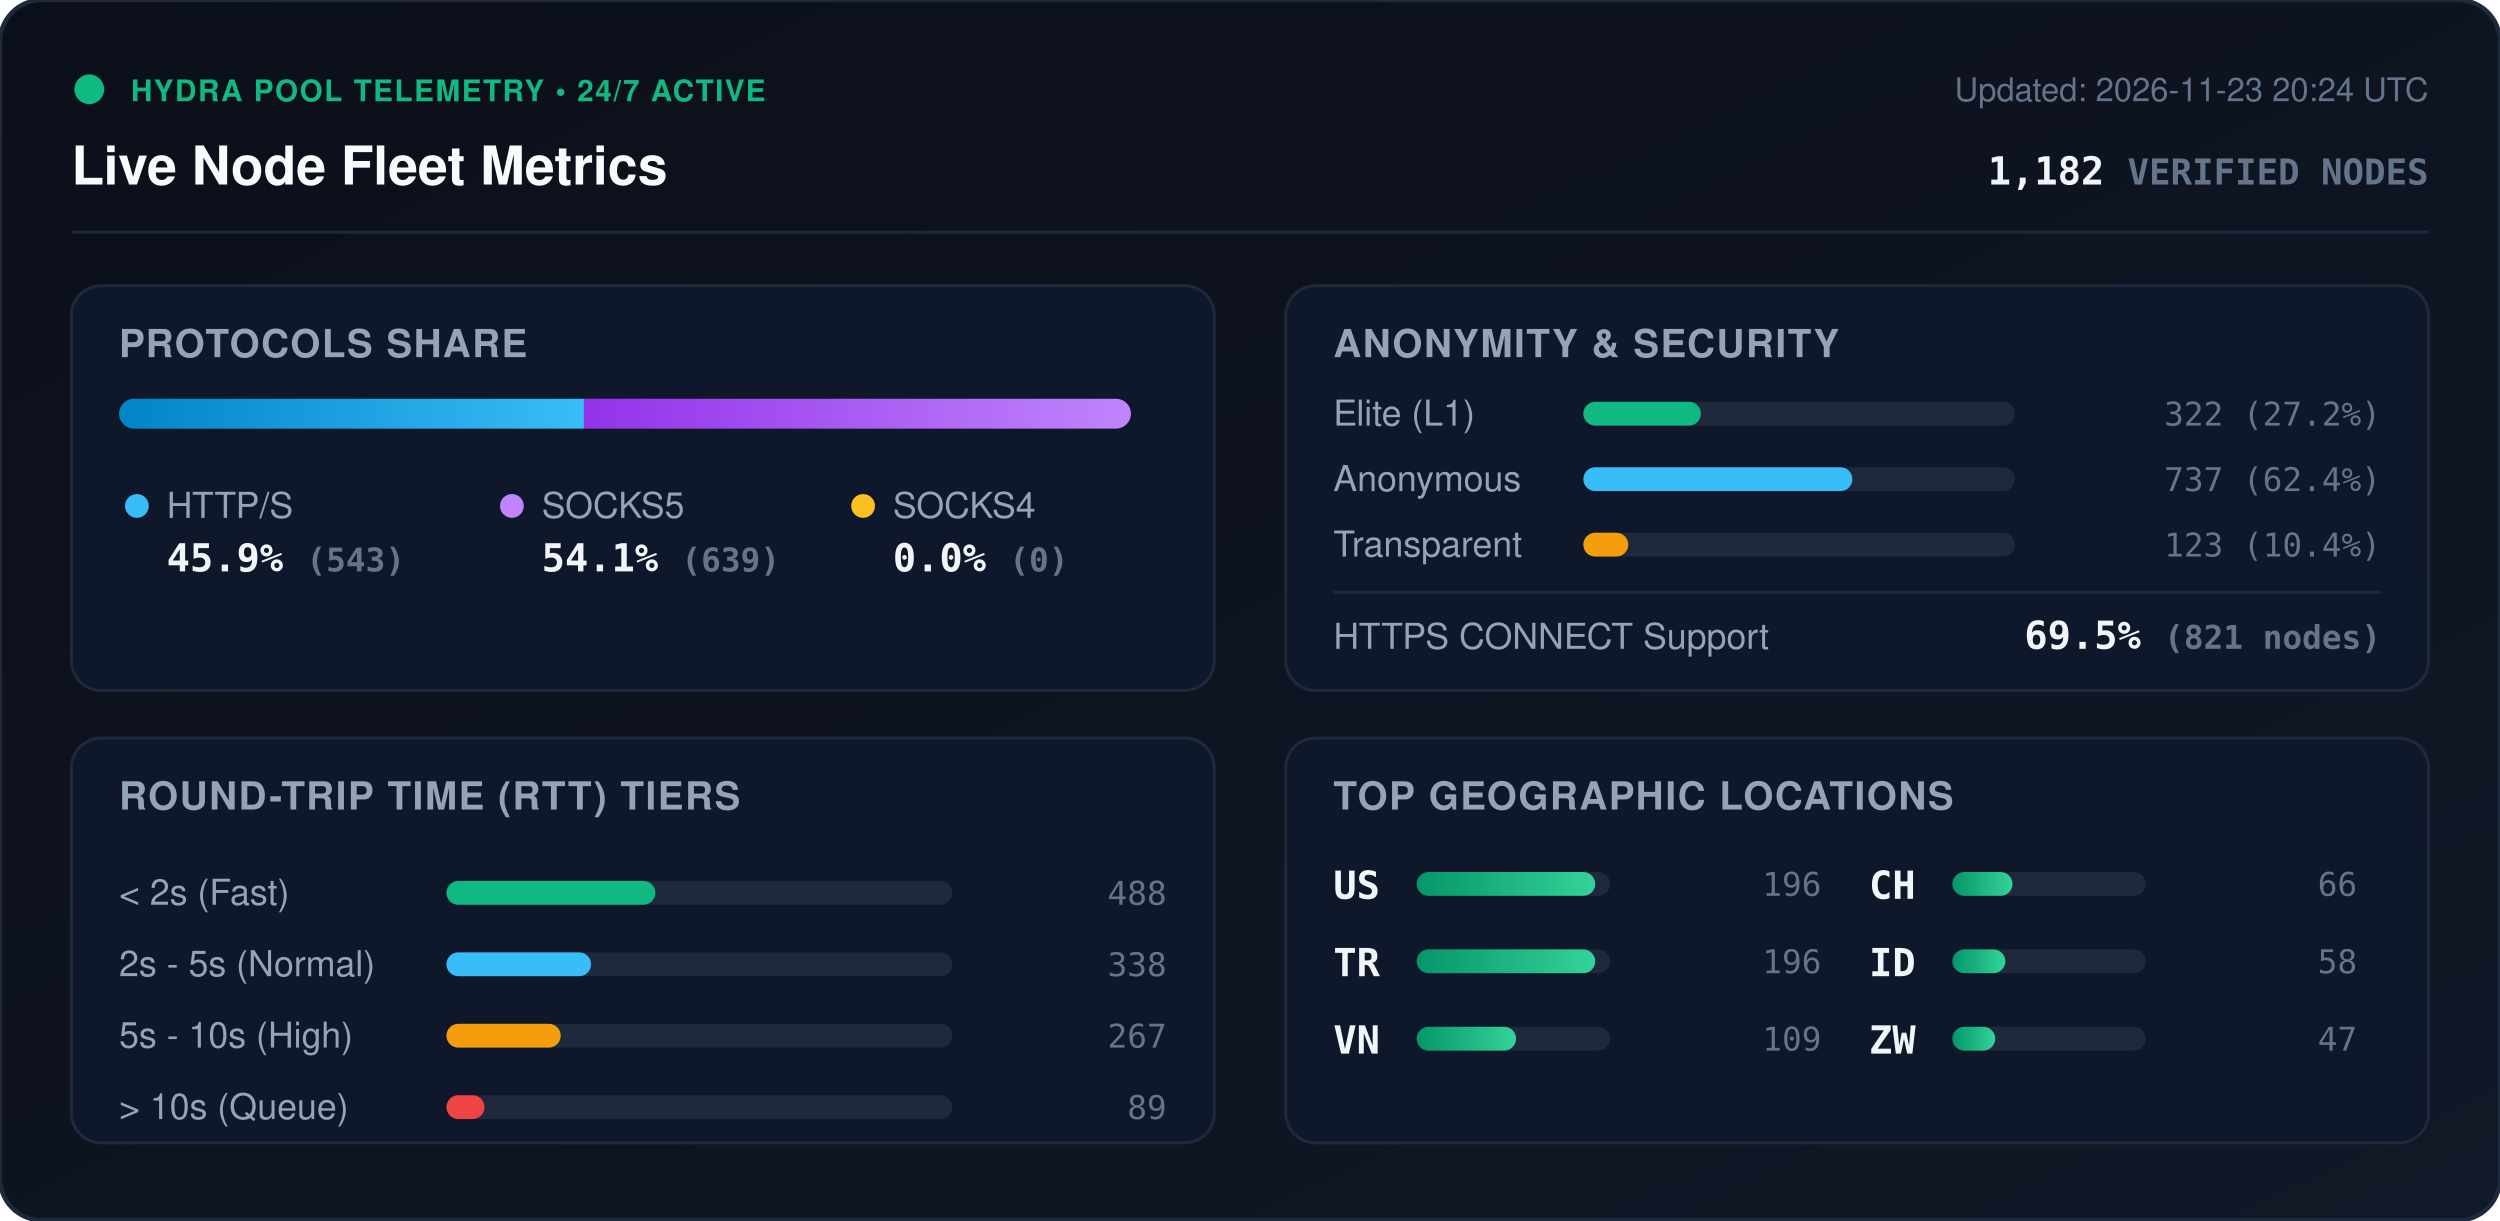
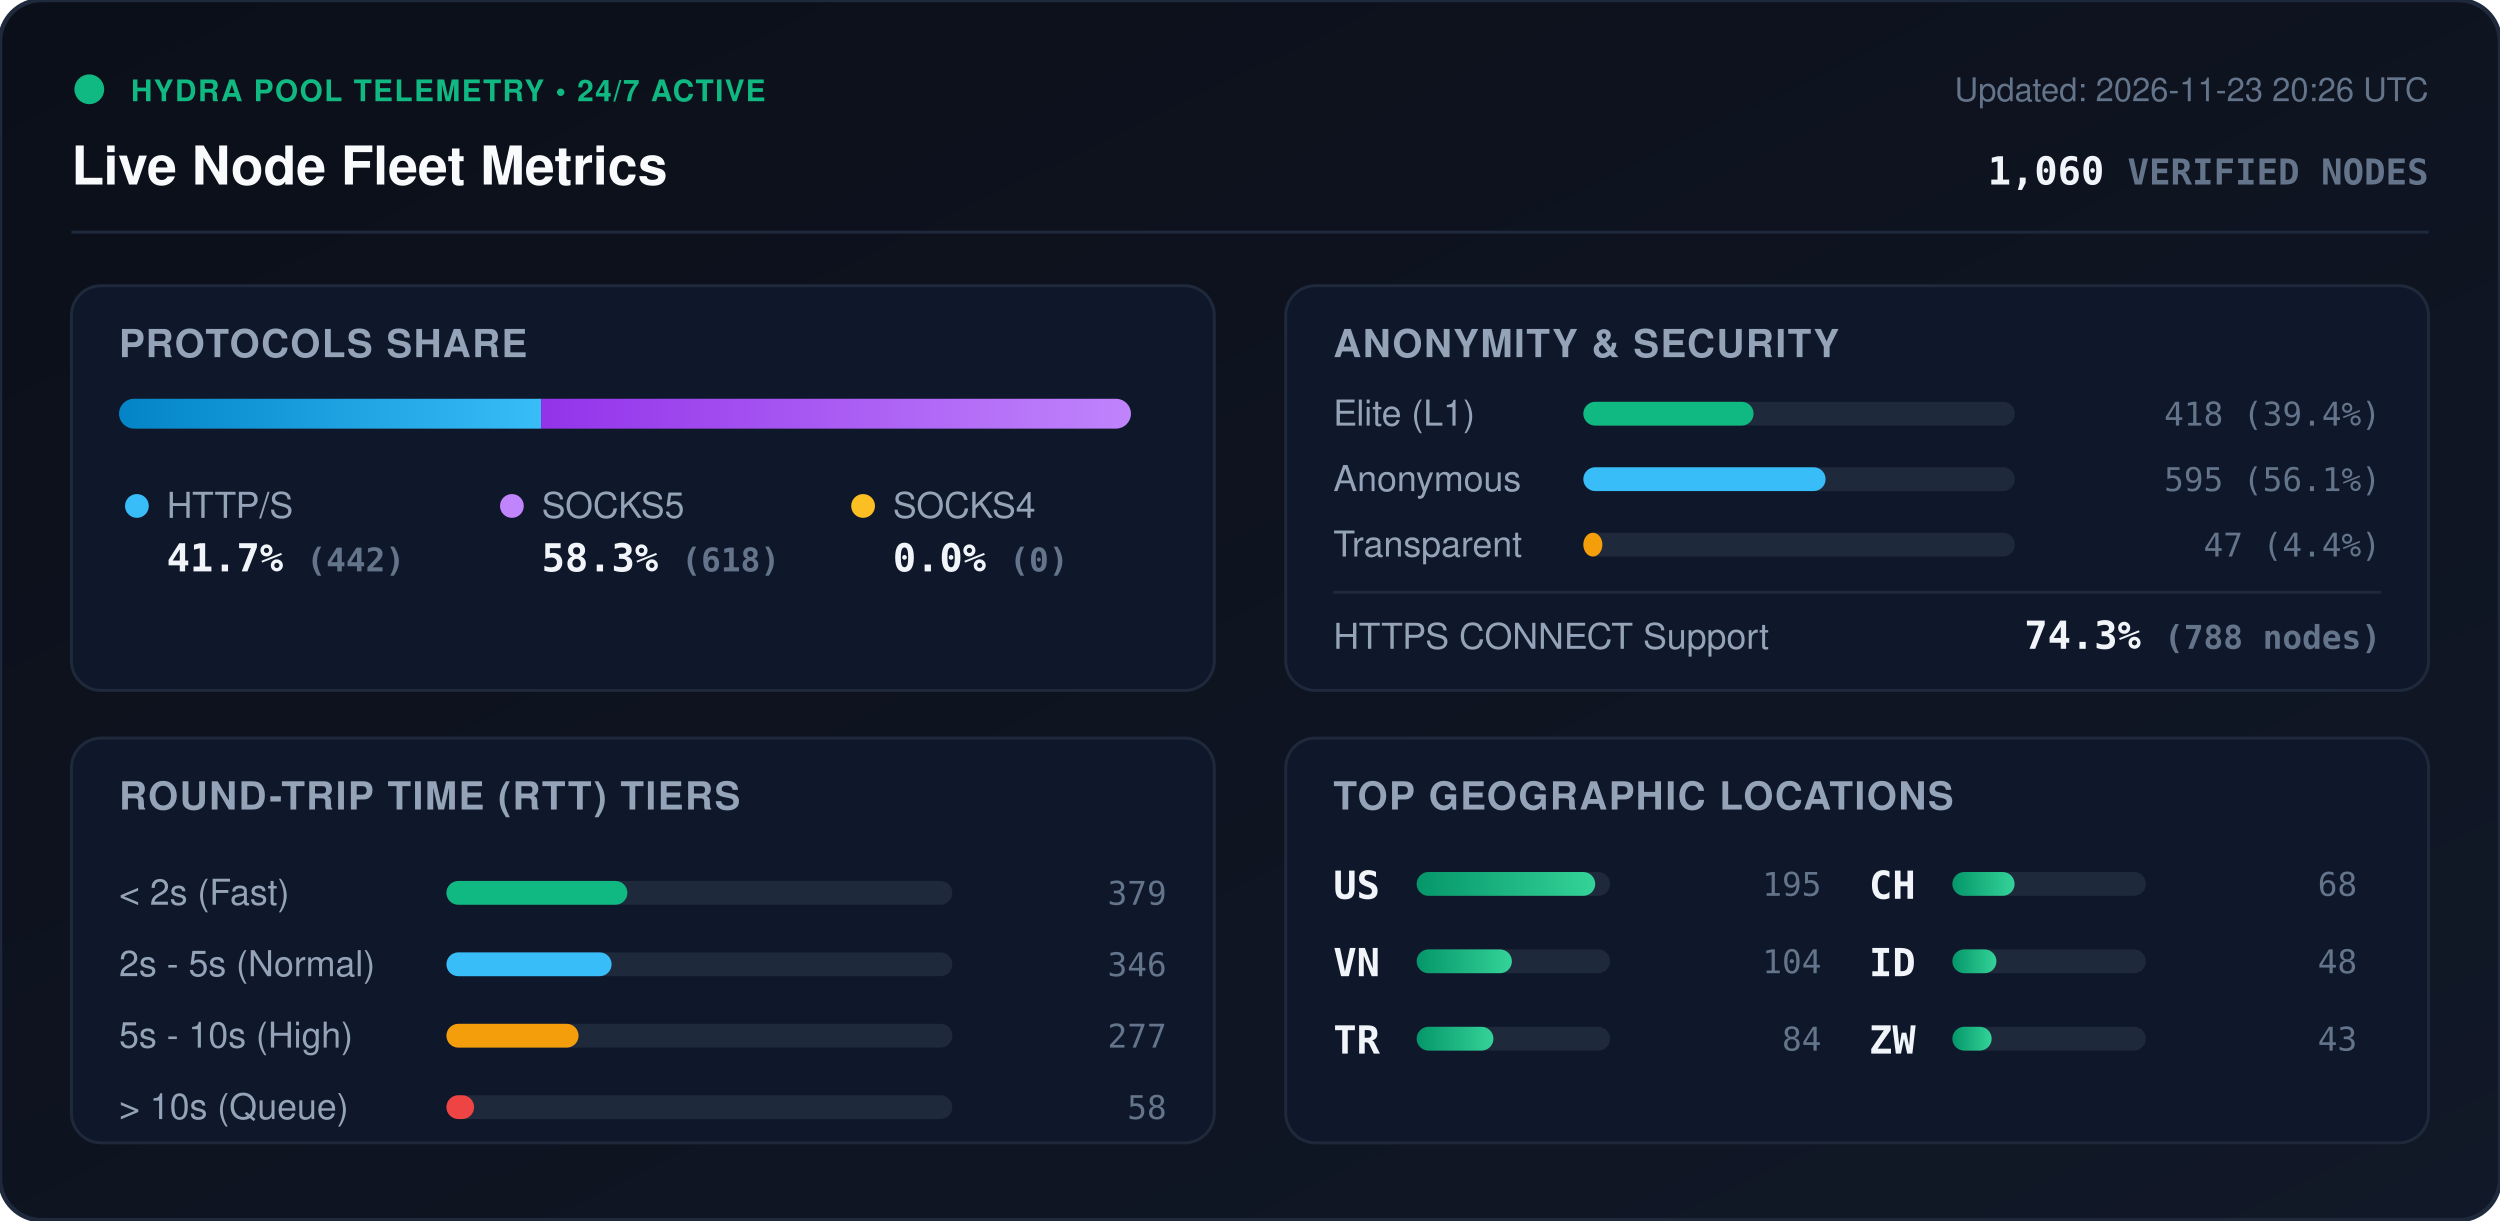
<svg xmlns="http://www.w3.org/2000/svg" viewBox="0 0 840 410" width="840" height="410" style="max-width: 100%; height: auto;">
  <defs>
    <linearGradient id="bg" x1="0%" y1="0%" x2="100%" y2="100%">
      <stop offset="0%" stop-color="#0b0f19" />
      <stop offset="100%" stop-color="#111827" />
    </linearGradient>
    <linearGradient id="bar-http" x1="0%" y1="0%" x2="100%" y2="0%">
      <stop offset="0%" stop-color="#0284c7" />
      <stop offset="100%" stop-color="#38bdf8" />
    </linearGradient>
    <linearGradient id="bar-socks5" x1="0%" y1="0%" x2="100%" y2="0%">
      <stop offset="0%" stop-color="#9333ea" />
      <stop offset="100%" stop-color="#c084fc" />
    </linearGradient>
    <linearGradient id="bar-socks4" x1="0%" y1="0%" x2="100%" y2="0%">
      <stop offset="0%" stop-color="#d97706" />
      <stop offset="100%" stop-color="#fbbf24" />
    </linearGradient>
    <linearGradient id="bar-green" x1="0%" y1="0%" x2="100%" y2="0%">
      <stop offset="0%" stop-color="#059669" />
      <stop offset="100%" stop-color="#34d399" />
    </linearGradient>
    <clipPath id="prog-track-clip">
      <rect width="340.0" height="10" rx="5" />
    </clipPath>
    <style>
      .title { font: 700 18px -apple-system, BlinkMacSystemFont, 'Segoe UI', Helvetica, Arial, sans-serif; fill: #f8fafc; }
      .sub { font: 500 11px -apple-system, BlinkMacSystemFont, 'Segoe UI', Helvetica, Arial, sans-serif; fill: #64748b; }
      .section-hdr { font: 600 13px -apple-system, BlinkMacSystemFont, 'Segoe UI', Helvetica, Arial, sans-serif; fill: #94a3b8; letter-spacing: 0.5px; }
      .metric-val { font: 700 13px -apple-system, BlinkMacSystemFont, 'Segoe UI', Helvetica, Arial, sans-serif; fill: #f1f5f9; }
      .metric-lbl { font: 500 12px -apple-system, BlinkMacSystemFont, 'Segoe UI', Helvetica, Arial, sans-serif; fill: #94a3b8; }
      .badge-txt { font: 700 10px -apple-system, BlinkMacSystemFont, 'Segoe UI', Helvetica, Arial, sans-serif; fill: #10b981; letter-spacing: 0.5px; }
      .mono { font-family: ui-monospace, SFMono-Regular, Menlo, Monaco, Consolas, monospace; }
      .pulse { animation: beacon 2s infinite ease-in-out; }
      @keyframes beacon { 0%, 100% { opacity: 1; } 50% { opacity: 0.35; } }
    </style>
  </defs>
  <rect width="840" height="410" rx="14" fill="url(#bg)" stroke="#1e293b" stroke-width="1.5" />
  <g transform="translate(24, 24)">
    <circle cx="6" cy="6" r="5" fill="#10b981" class="pulse" />
    <text x="20" y="10" class="badge-txt">HYDRA POOL TELEMETRY • 24/7 ACTIVE</text>
    <text x="0" y="38" class="title">Live Node Fleet Metrics</text>
-     <text x="792" y="10" text-anchor="end" class="sub">Updated: 2026-11-23 20:24 UTC</text>
-     <text x="792" y="38" text-anchor="end" class="metric-val mono" fill="#38bdf8">1,182 <tspan font-size="12" fill="#64748b">VERIFIED NODES</tspan>
+     <text x="792" y="10" text-anchor="end" class="sub">Updated: 2026-11-23 20:26 UTC</text>
+     <text x="792" y="38" text-anchor="end" class="metric-val mono" fill="#38bdf8">1,060 <tspan font-size="12" fill="#64748b">VERIFIED NODES</tspan>
    </text>
  </g>
  <line x1="24" y1="78" x2="816" y2="78" stroke="#1e293b" stroke-width="1" />
  <g transform="translate(24, 96)">
    <rect width="384" height="136" rx="10" fill="#0f172a" stroke="#1e293b" />
    <text x="16" y="24" class="section-hdr">PROTOCOLS SHARE</text>
    <g transform="translate(16, 38)">
      <rect width="340.0" height="10" rx="5" fill="#1e293b" />
      <g clip-path="url(#prog-track-clip)">
-         <rect x="0" width="156.2" height="10" fill="url(#bar-http)" />
-         <rect x="156.2" width="183.8" height="10" fill="url(#bar-socks5)" />
+         <rect x="0" width="141.8" height="10" fill="url(#bar-http)" />
+         <rect x="141.8" width="198.2" height="10" fill="url(#bar-socks5)" />
        <rect x="340.0" width="0.0" height="10" fill="url(#bar-socks4)" />
      </g>
    </g>
    <g transform="translate(16, 68)">
      <circle cx="6" cy="6" r="4" fill="#38bdf8" />
      <text x="16" y="10" class="metric-lbl">HTTP/S</text>
-       <text x="16" y="28" class="metric-val mono">45.9% <tspan font-size="11" fill="#64748b">(543)</tspan>
+       <text x="16" y="28" class="metric-val mono">41.7% <tspan font-size="11" fill="#64748b">(442)</tspan>
      </text>
      <circle cx="132" cy="6" r="4" fill="#c084fc" />
      <text x="142" y="10" class="metric-lbl">SOCKS5</text>
-       <text x="142" y="28" class="metric-val mono">54.1% <tspan font-size="11" fill="#64748b">(639)</tspan>
+       <text x="142" y="28" class="metric-val mono">58.3% <tspan font-size="11" fill="#64748b">(618)</tspan>
      </text>
      <circle cx="250" cy="6" r="4" fill="#fbbf24" />
      <text x="260" y="10" class="metric-lbl">SOCKS4</text>
      <text x="260" y="28" class="metric-val mono">0.0% <tspan font-size="11" fill="#64748b">(0)</tspan>
      </text>
    </g>
  </g>
  <g transform="translate(432, 96)">
    <rect width="384" height="136" rx="10" fill="#0f172a" stroke="#1e293b" />
    <text x="16" y="24" class="section-hdr">ANONYMITY &amp; SECURITY</text>
    <text x="16" y="47" class="metric-lbl">Elite (L1)</text>
    <rect x="100" y="39" width="145.0" height="8" rx="4" fill="#1e293b" />
-     <rect x="100" y="39" width="39.5" height="8" rx="4" fill="#10b981" />
-     <text x="368" y="47" text-anchor="end" class="mono sub" fill="#e2e8f0">322 (27.2%)</text>
+     <rect x="100" y="39" width="57.2" height="8" rx="4" fill="#10b981" />
+     <text x="368" y="47" text-anchor="end" class="mono sub" fill="#e2e8f0">418 (39.4%)</text>
    <text x="16" y="69" class="metric-lbl">Anonymous</text>
    <rect x="100" y="61" width="145.0" height="8" rx="4" fill="#1e293b" />
-     <rect x="100" y="61" width="90.4" height="8" rx="4" fill="#38bdf8" />
-     <text x="368" y="69" text-anchor="end" class="mono sub" fill="#e2e8f0">737 (62.4%)</text>
+     <rect x="100" y="61" width="81.4" height="8" rx="4" fill="#38bdf8" />
+     <text x="368" y="69" text-anchor="end" class="mono sub" fill="#e2e8f0">595 (56.1%)</text>
    <text x="16" y="91" class="metric-lbl">Transparent</text>
    <rect x="100" y="83" width="145.0" height="8" rx="4" fill="#1e293b" />
-     <rect x="100" y="83" width="15.1" height="8" rx="4" fill="#f59e0b" />
-     <text x="368" y="91" text-anchor="end" class="mono sub" fill="#e2e8f0">123 (10.4%)</text>
+     <rect x="100" y="83" width="6.4" height="8" rx="4" fill="#f59e0b" />
+     <text x="368" y="91" text-anchor="end" class="mono sub" fill="#e2e8f0">47 (4.4%)</text>
    <line x1="16" y1="103" x2="368" y2="103" stroke="#1e293b" stroke-width="1" />
    <text x="16" y="122" class="metric-lbl">HTTPS CONNECT Support</text>
-     <text x="368" y="122" text-anchor="end" class="metric-val mono" fill="#34d399">69.5% <tspan font-size="11" fill="#64748b">(821 nodes)</tspan>
+     <text x="368" y="122" text-anchor="end" class="metric-val mono" fill="#34d399">74.3% <tspan font-size="11" fill="#64748b">(788 nodes)</tspan>
    </text>
  </g>
  <g transform="translate(24, 248)">
    <rect width="384" height="136" rx="10" fill="#0f172a" stroke="#1e293b" />
    <text x="16" y="24" class="section-hdr">ROUND-TRIP TIME (RTT) TIERS</text>
    <g transform="translate(16, 42)">
      <text x="0" y="14" class="metric-lbl">&lt; 2s (Fast)</text>
      <rect x="110" y="6" width="170" height="8" rx="4" fill="#1e293b" />
-       <rect x="110" y="6" width="70.2" height="8" rx="4" fill="#10b981" />
-       <text x="352" y="14" text-anchor="end" class="mono sub">488</text>
+       <rect x="110" y="6" width="60.8" height="8" rx="4" fill="#10b981" />
+       <text x="352" y="14" text-anchor="end" class="mono sub">379</text>
      <text x="0" y="38" class="metric-lbl">2s - 5s (Normal)</text>
      <rect x="110" y="30" width="170" height="8" rx="4" fill="#1e293b" />
-       <rect x="110" y="30" width="48.6" height="8" rx="4" fill="#38bdf8" />
-       <text x="352" y="38" text-anchor="end" class="mono sub">338</text>
+       <rect x="110" y="30" width="55.5" height="8" rx="4" fill="#38bdf8" />
+       <text x="352" y="38" text-anchor="end" class="mono sub">346</text>
      <text x="0" y="62" class="metric-lbl">5s - 10s (High)</text>
      <rect x="110" y="54" width="170" height="8" rx="4" fill="#1e293b" />
-       <rect x="110" y="54" width="38.4" height="8" rx="4" fill="#f59e0b" />
-       <text x="352" y="62" text-anchor="end" class="mono sub">267</text>
+       <rect x="110" y="54" width="44.4" height="8" rx="4" fill="#f59e0b" />
+       <text x="352" y="62" text-anchor="end" class="mono sub">277</text>
      <text x="0" y="86" class="metric-lbl">&gt; 10s (Queue)</text>
      <rect x="110" y="78" width="170" height="8" rx="4" fill="#1e293b" />
-       <rect x="110" y="78" width="12.8" height="8" rx="4" fill="#ef4444" />
-       <text x="352" y="86" text-anchor="end" class="mono sub">89</text>
+       <rect x="110" y="78" width="9.3" height="8" rx="4" fill="#ef4444" />
+       <text x="352" y="86" text-anchor="end" class="mono sub">58</text>
    </g>
  </g>
  <g transform="translate(432, 248)">
    <rect width="384" height="136" rx="10" fill="#0f172a" stroke="#1e293b" />
    <text x="16" y="24" class="section-hdr">TOP GEOGRAPHIC LOCATIONS</text>
    <g transform="translate(16, 42)">
      <g transform="translate(0, 0)">
        <text x="0" y="12" class="mono metric-val" font-size="12">US</text>
        <rect x="28" y="3" width="65" height="8" rx="4" fill="#1e293b" />
        <rect x="28" y="3" width="60.0" height="8" rx="4" fill="url(#bar-green)" />
-         <text x="164" y="11" text-anchor="end" class="mono sub">196</text>
+         <text x="164" y="11" text-anchor="end" class="mono sub">195</text>
      </g>
      <g transform="translate(0, 26)">
+         <text x="0" y="12" class="mono metric-val" font-size="12">VN</text>
+         <rect x="28" y="3" width="65" height="8" rx="4" fill="#1e293b" />
+         <rect x="28" y="3" width="32.0" height="8" rx="4" fill="url(#bar-green)" />
+         <text x="164" y="11" text-anchor="end" class="mono sub">104</text>
+       </g>
+       <g transform="translate(0, 52)">
        <text x="0" y="12" class="mono metric-val" font-size="12">TR</text>
        <rect x="28" y="3" width="65" height="8" rx="4" fill="#1e293b" />
-         <rect x="28" y="3" width="60.0" height="8" rx="4" fill="url(#bar-green)" />
-         <text x="164" y="11" text-anchor="end" class="mono sub">196</text>
-       </g>
-       <g transform="translate(0, 52)">
-         <text x="0" y="12" class="mono metric-val" font-size="12">VN</text>
-         <rect x="28" y="3" width="65" height="8" rx="4" fill="#1e293b" />
-         <rect x="28" y="3" width="33.4" height="8" rx="4" fill="url(#bar-green)" />
-         <text x="164" y="11" text-anchor="end" class="mono sub">109</text>
+         <rect x="28" y="3" width="25.8" height="8" rx="4" fill="url(#bar-green)" />
+         <text x="164" y="11" text-anchor="end" class="mono sub">84</text>
      </g>
      <g transform="translate(180, 0)">
        <text x="0" y="12" class="mono metric-val" font-size="12">CH</text>
        <rect x="28" y="3" width="65" height="8" rx="4" fill="#1e293b" />
-         <rect x="28" y="3" width="20.2" height="8" rx="4" fill="url(#bar-green)" />
-         <text x="164" y="11" text-anchor="end" class="mono sub">66</text>
+         <rect x="28" y="3" width="20.9" height="8" rx="4" fill="url(#bar-green)" />
+         <text x="164" y="11" text-anchor="end" class="mono sub">68</text>
      </g>
      <g transform="translate(180, 26)">
        <text x="0" y="12" class="mono metric-val" font-size="12">ID</text>
        <rect x="28" y="3" width="65" height="8" rx="4" fill="#1e293b" />
-         <rect x="28" y="3" width="17.8" height="8" rx="4" fill="url(#bar-green)" />
-         <text x="164" y="11" text-anchor="end" class="mono sub">58</text>
+         <rect x="28" y="3" width="14.8" height="8" rx="4" fill="url(#bar-green)" />
+         <text x="164" y="11" text-anchor="end" class="mono sub">48</text>
      </g>
      <g transform="translate(180, 52)">
        <text x="0" y="12" class="mono metric-val" font-size="12">ZW</text>
        <rect x="28" y="3" width="65" height="8" rx="4" fill="#1e293b" />
-         <rect x="28" y="3" width="14.4" height="8" rx="4" fill="url(#bar-green)" />
-         <text x="164" y="11" text-anchor="end" class="mono sub">47</text>
+         <rect x="28" y="3" width="13.2" height="8" rx="4" fill="url(#bar-green)" />
+         <text x="164" y="11" text-anchor="end" class="mono sub">43</text>
      </g>
    </g>
  </g>
</svg>
